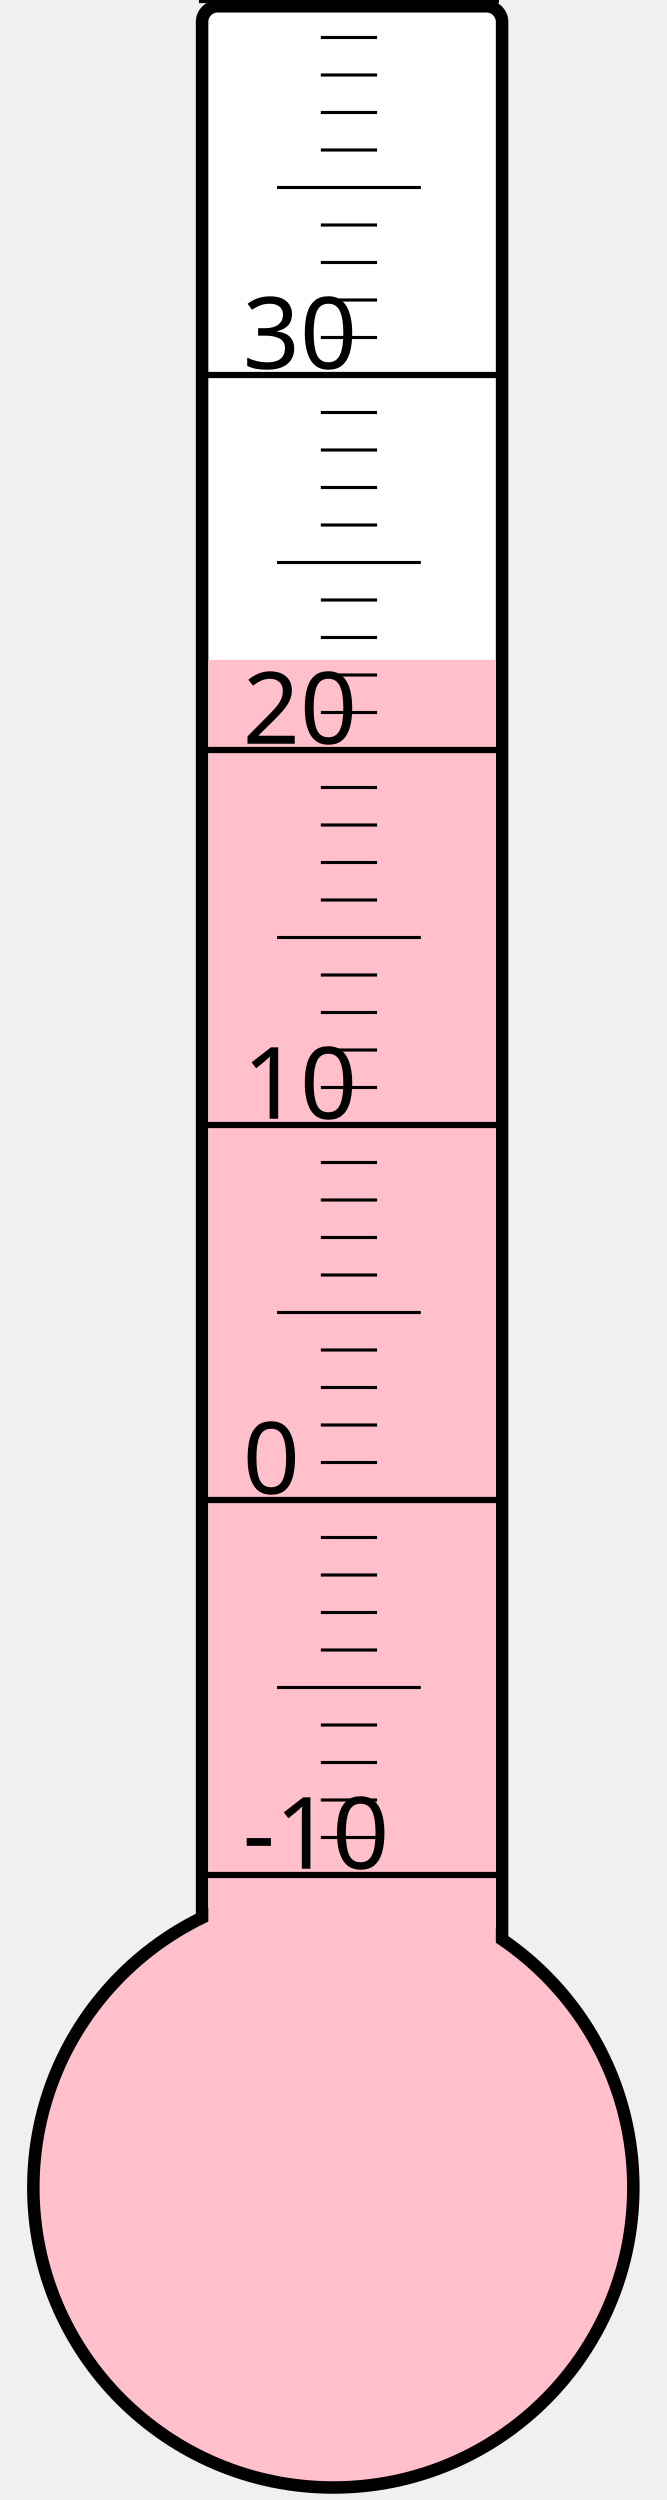
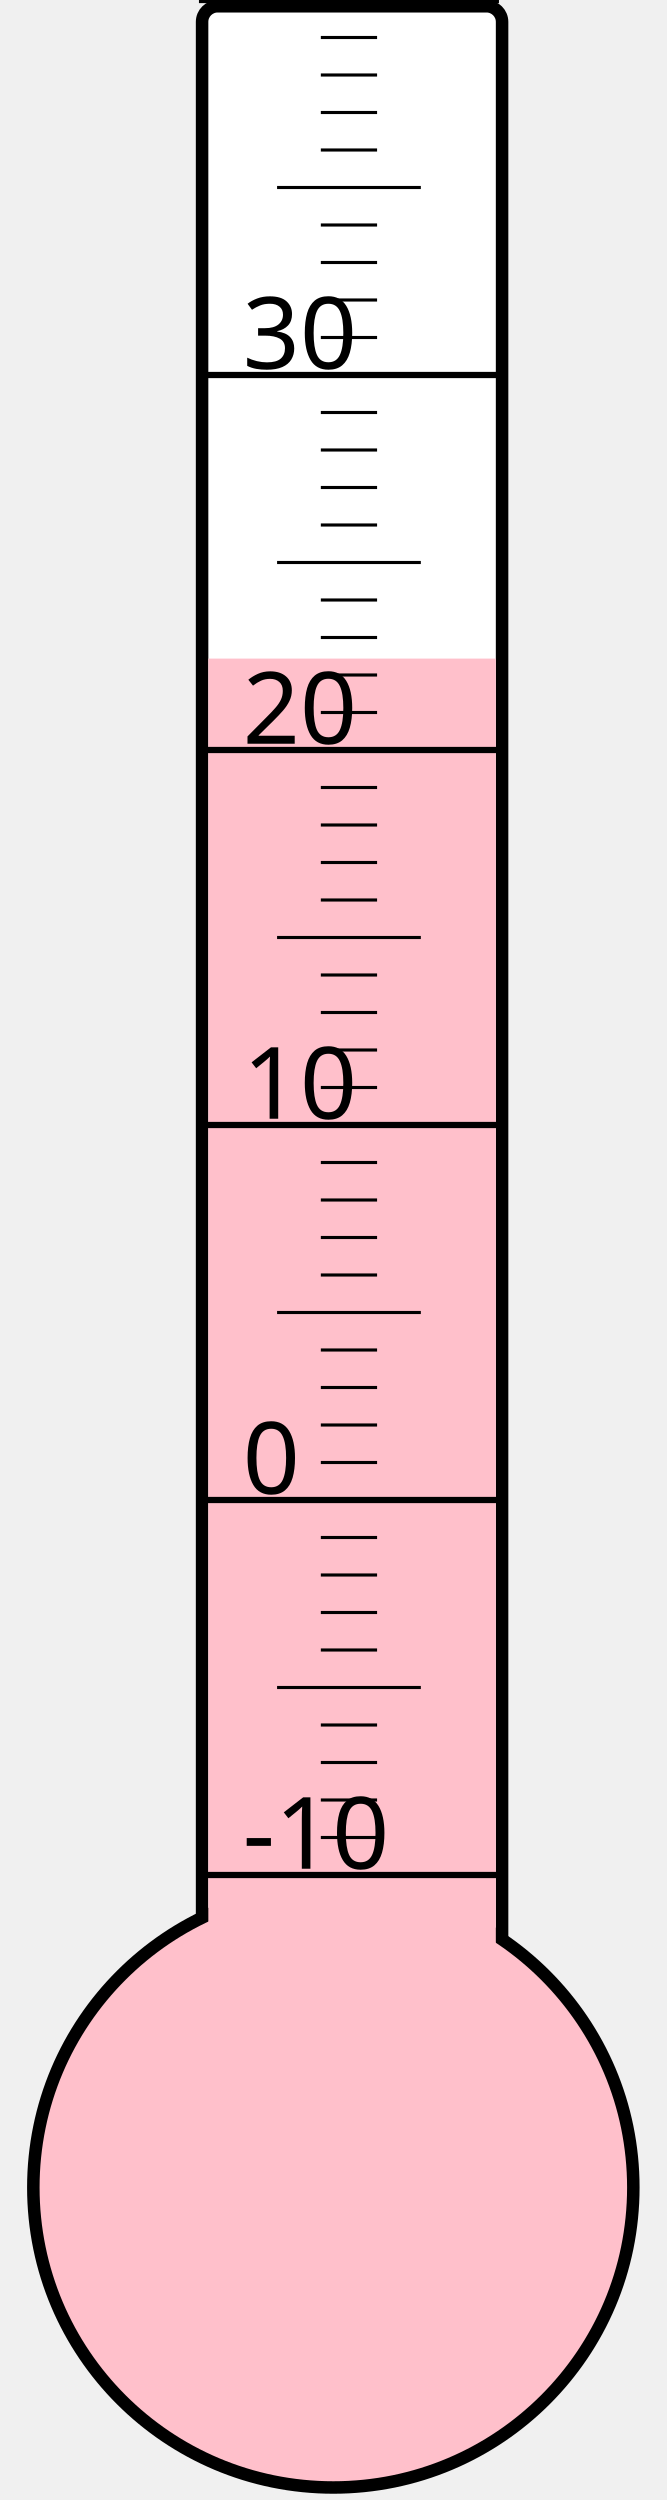
<svg xmlns="http://www.w3.org/2000/svg" width="40px" height="150px" viewBox="0 0 200 800">
  <rect width="200" height="800" x="0" y="0" style="fill: #ffffeb; fill-opacity: 0;" />
  <rect width="96" height="680" x="58" y="2" rx="5" ry="5" style="fill: white; fill-opacity: 1; stroke: black; stroke-width: 4;" />
  <circle cx="100" cy="700" r="96" style="fill: pink; stroke: black; stroke-width: 4;" />
-   <rect width="92" height="488.875" x="60" y="211.125" style="fill: pink; fill-opacity: 1; stroke-width: 0;" />
+   <rect width="92" height="489.25" x="60" y="210.75" style="fill: pink; fill-opacity: 1; stroke-width: 0;" />
  <text x="71" y="598" style="font-family: sans-serif; font-size: 24pt;">-10</text>
  <text x="71" y="478" style="font-family: sans-serif; font-size: 24pt;">0</text>
  <text x="71" y="358" style="font-family: sans-serif; font-size: 24pt;">10</text>
  <text x="71" y="238" style="font-family: sans-serif; font-size: 24pt;">20</text>
  <text x="71" y="118" style="font-family: sans-serif; font-size: 24pt;">30</text>
  <g style="stroke: black;">
    <line x1="57" y1="600" x2="153" y2="600" style="stroke-width: 2;" />
    <line x1="96" y1="588" x2="114" y2="588" style="stroke-width: 1;" />
    <line x1="96" y1="576" x2="114" y2="576" style="stroke-width: 1;" />
    <line x1="96" y1="564" x2="114" y2="564" style="stroke-width: 1;" />
    <line x1="96" y1="552" x2="114" y2="552" style="stroke-width: 1;" />
    <line x1="82" y1="540" x2="128" y2="540" style="stroke-width: 1;" />
    <line x1="96" y1="528" x2="114" y2="528" style="stroke-width: 1;" />
    <line x1="96" y1="516" x2="114" y2="516" style="stroke-width: 1;" />
    <line x1="96" y1="504" x2="114" y2="504" style="stroke-width: 1;" />
    <line x1="96" y1="492" x2="114" y2="492" style="stroke-width: 1;" />
    <line x1="57" y1="480" x2="153" y2="480" style="stroke-width: 2;" />
    <line x1="96" y1="468" x2="114" y2="468" style="stroke-width: 1;" />
    <line x1="96" y1="456" x2="114" y2="456" style="stroke-width: 1;" />
    <line x1="96" y1="444" x2="114" y2="444" style="stroke-width: 1;" />
    <line x1="96" y1="432" x2="114" y2="432" style="stroke-width: 1;" />
    <line x1="82" y1="420" x2="128" y2="420" style="stroke-width: 1;" />
    <line x1="96" y1="408" x2="114" y2="408" style="stroke-width: 1;" />
    <line x1="96" y1="396" x2="114" y2="396" style="stroke-width: 1;" />
    <line x1="96" y1="384" x2="114" y2="384" style="stroke-width: 1;" />
    <line x1="96" y1="372" x2="114" y2="372" style="stroke-width: 1;" />
    <line x1="57" y1="360" x2="153" y2="360" style="stroke-width: 2;" />
    <line x1="96" y1="348" x2="114" y2="348" style="stroke-width: 1;" />
    <line x1="96" y1="336" x2="114" y2="336" style="stroke-width: 1;" />
    <line x1="96" y1="324" x2="114" y2="324" style="stroke-width: 1;" />
    <line x1="96" y1="312" x2="114" y2="312" style="stroke-width: 1;" />
    <line x1="82" y1="300" x2="128" y2="300" style="stroke-width: 1;" />
    <line x1="96" y1="288" x2="114" y2="288" style="stroke-width: 1;" />
    <line x1="96" y1="276" x2="114" y2="276" style="stroke-width: 1;" />
    <line x1="96" y1="264" x2="114" y2="264" style="stroke-width: 1;" />
    <line x1="96" y1="252" x2="114" y2="252" style="stroke-width: 1;" />
    <line x1="57" y1="240" x2="153" y2="240" style="stroke-width: 2;" />
    <line x1="96" y1="228" x2="114" y2="228" style="stroke-width: 1;" />
    <line x1="96" y1="216" x2="114" y2="216" style="stroke-width: 1;" />
    <line x1="96" y1="204" x2="114" y2="204" style="stroke-width: 1;" />
    <line x1="96" y1="192" x2="114" y2="192" style="stroke-width: 1;" />
    <line x1="82" y1="180" x2="128" y2="180" style="stroke-width: 1;" />
    <line x1="96" y1="168" x2="114" y2="168" style="stroke-width: 1;" />
    <line x1="96" y1="156" x2="114" y2="156" style="stroke-width: 1;" />
    <line x1="96" y1="144" x2="114" y2="144" style="stroke-width: 1;" />
    <line x1="96" y1="132" x2="114" y2="132" style="stroke-width: 1;" />
    <line x1="57" y1="120" x2="153" y2="120" style="stroke-width: 2;" />
    <line x1="96" y1="108" x2="114" y2="108" style="stroke-width: 1;" />
    <line x1="96" y1="96" x2="114" y2="96" style="stroke-width: 1;" />
    <line x1="96" y1="84" x2="114" y2="84" style="stroke-width: 1;" />
    <line x1="96" y1="72" x2="114" y2="72" style="stroke-width: 1;" />
    <line x1="82" y1="60" x2="128" y2="60" style="stroke-width: 1;" />
    <line x1="96" y1="48" x2="114" y2="48" style="stroke-width: 1;" />
    <line x1="96" y1="36" x2="114" y2="36" style="stroke-width: 1;" />
    <line x1="96" y1="24" x2="114" y2="24" style="stroke-width: 1;" />
    <line x1="96" y1="12" x2="114" y2="12" style="stroke-width: 1;" />
    <line x1="57" y1="0" x2="153" y2="0" style="stroke-width: 2;" />
  </g>
</svg>
